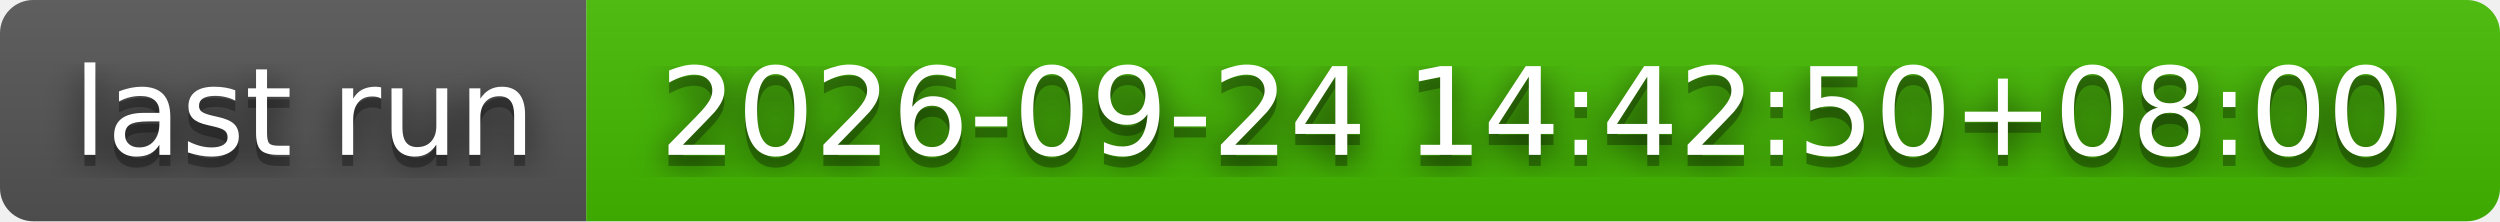
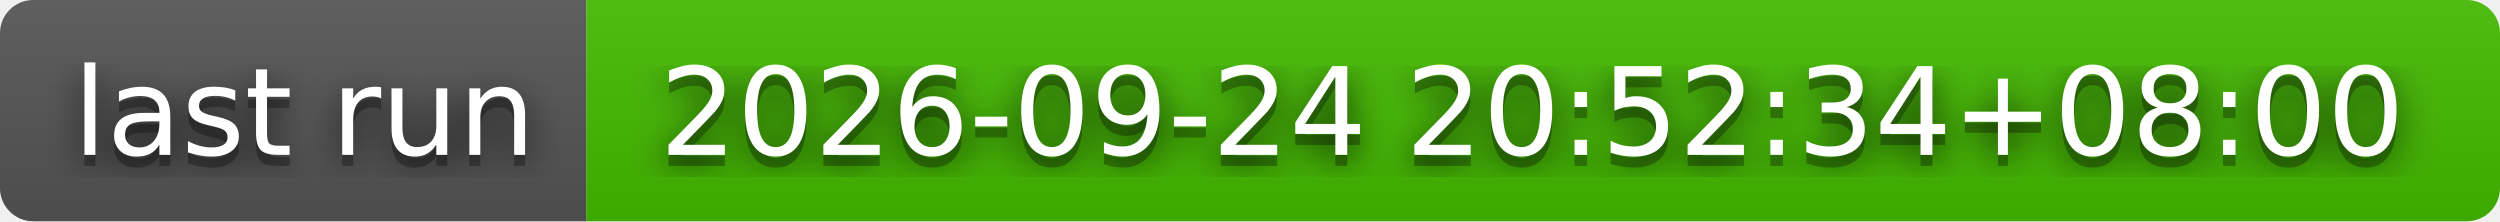
- <svg xmlns="http://www.w3.org/2000/svg" width="226" height="20" role="img" aria-label="last run: 2026-09-24 14:42:50+08:00">
+ <svg xmlns="http://www.w3.org/2000/svg" width="226" height="20" role="img" aria-label="last run: 2026-09-24 20:52:34+08:00">
  <filter id="blur">
    <feGaussianBlur stdDeviation="16" />
  </filter>
  <linearGradient id="s" x2="0" y2="100%">
    <stop offset="0" stop-color="#bbb" stop-opacity=".1" />
    <stop offset="1" stop-opacity=".1" />
  </linearGradient>
  <clipPath id="r">
    <rect width="226" height="20" rx="3" />
  </clipPath>
  <g clip-path="url(#r)">
    <rect width="53" height="20" fill="#555" />
    <rect x="53" width="173" height="20" fill="#4b0" />
    <rect width="226" height="20" fill="url(#s)" />
  </g>
  <g fill="#fff" text-anchor="middle" font-family="Verdana,Geneva,DejaVu Sans,sans-serif" text-rendering="geometricPrecision" font-size="110">
    <g transform="scale(.1)">
      <g aria-hidden="true" fill="#010101">
        <text x="275" y="150" fill-opacity=".8" filter="url(#blur)" textLength="430">last run</text>
        <text x="275" y="150" fill-opacity=".3" textLength="430">last run</text>
      </g>
      <text x="275" y="140" textLength="430">last run</text>
    </g>
    <g transform="scale(.1)">
      <g aria-hidden="true" fill="#010101">
-         <text x="1385" y="150" fill-opacity=".8" filter="url(#blur)" textLength="1630">2026-09-24 14:42:50+08:00</text>
-         <text x="1385" y="150" fill-opacity=".3" textLength="1630">2026-09-24 14:42:50+08:00</text>
+         <text x="1385" y="150" fill-opacity=".8" filter="url(#blur)" textLength="1630">2026-09-24 20:52:34+08:00</text>
+         <text x="1385" y="150" fill-opacity=".3" textLength="1630">2026-09-24 20:52:34+08:00</text>
      </g>
-       <text x="1385" y="140" textLength="1630">2026-09-24 14:42:50+08:00</text>
+       <text x="1385" y="140" textLength="1630">2026-09-24 20:52:34+08:00</text>
    </g>
  </g>
</svg>
